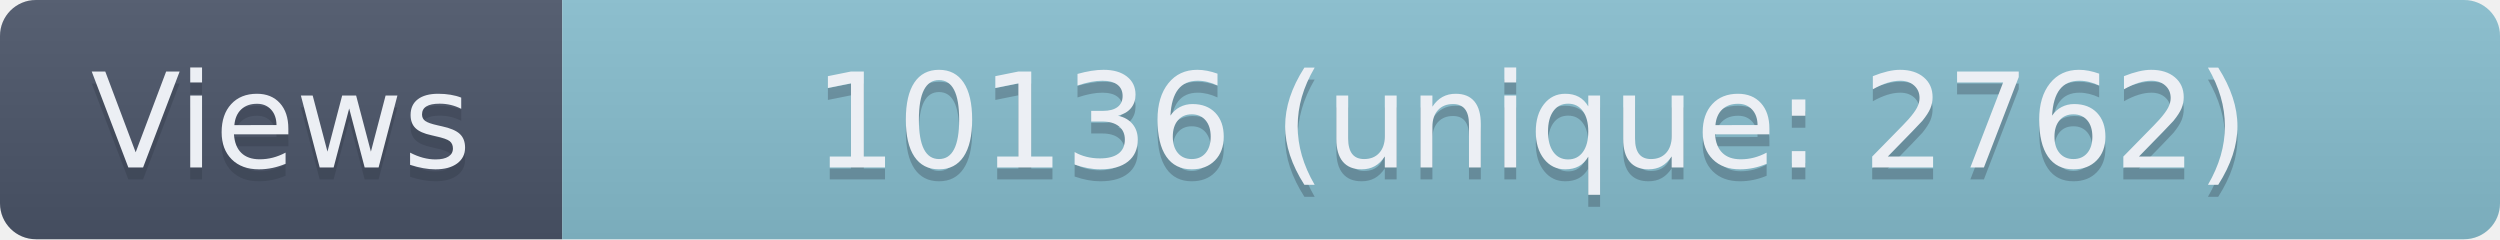
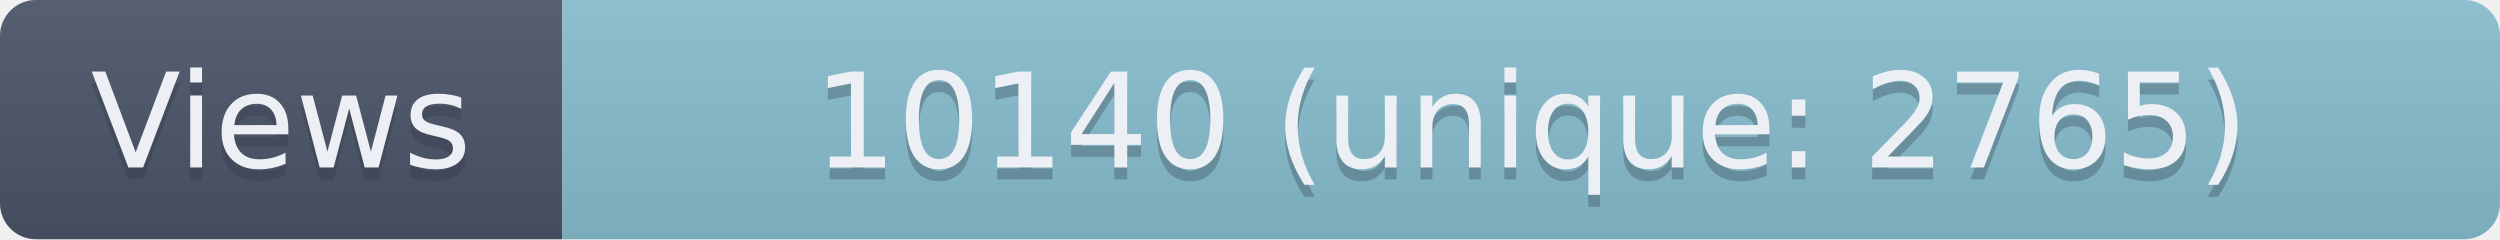
- <svg xmlns="http://www.w3.org/2000/svg" width="209" height="20" role="img" aria-label="Views: 10136 (unique: 2762)">
+ <svg xmlns="http://www.w3.org/2000/svg" width="209" height="20" role="img" aria-label="Views: 10140 (unique: 2765)">
  <linearGradient id="s" x2="0" y2="100%">
    <stop offset="0" stop-color="#bbb" stop-opacity=".1" />
    <stop offset="1" stop-opacity=".1" />
  </linearGradient>
  <clipPath id="r">
    <rect width="209" height="20" rx="3" fill="#fff" />
  </clipPath>
  <g clip-path="url(#r)">
    <rect width="47" height="20" fill="#4C566A" />
    <rect x="47" width="162" height="20" fill="#88C0D0" />
    <rect width="209" height="20" fill="url(#s)" />
  </g>
  <g fill="#ECEFF4" text-anchor="middle" font-family="Verdana,Geneva,DejaVu Sans,sans-serif" text-rendering="geometricPrecision" font-size="110">
    <text aria-hidden="true" x="235" y="150" fill="#2E3440" fill-opacity=".3" transform="scale(.1)" textLength="370">Views</text>
    <text x="235" y="140" transform="scale(.1)" textLength="370">Views</text>
-     <text aria-hidden="true" x="1280" y="150" fill="#2E3440" fill-opacity=".3" transform="scale(.1)" textLength="1520">10136 (unique: 2762)</text>
-     <text x="1280" y="140" transform="scale(.1)" textLength="1520">10136 (unique: 2762)</text>
+     <text aria-hidden="true" x="1280" y="150" fill="#2E3440" fill-opacity=".3" transform="scale(.1)" textLength="1520">10140 (unique: 2765)</text>
+     <text x="1280" y="140" transform="scale(.1)" textLength="1520">10140 (unique: 2765)</text>
  </g>
</svg>
